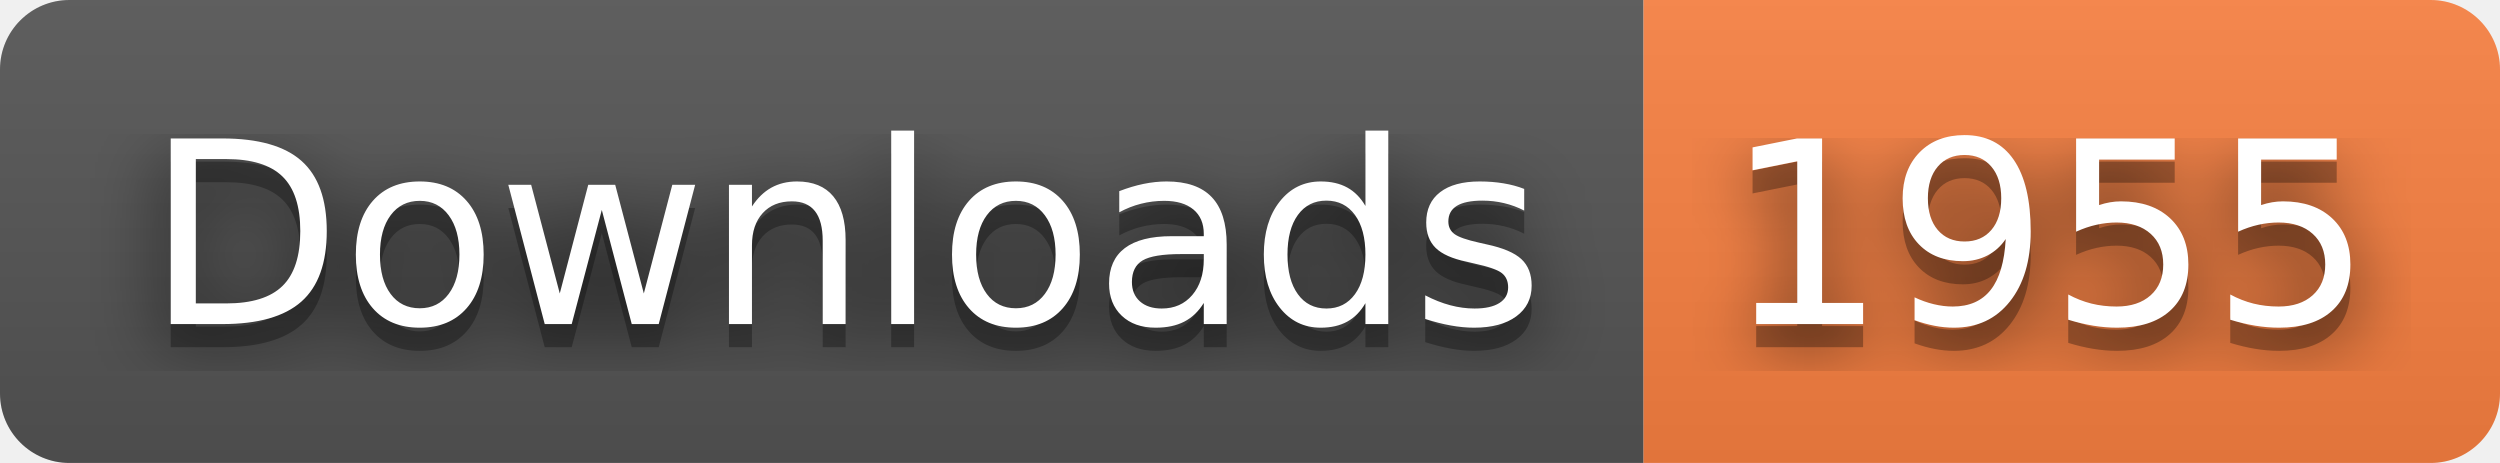
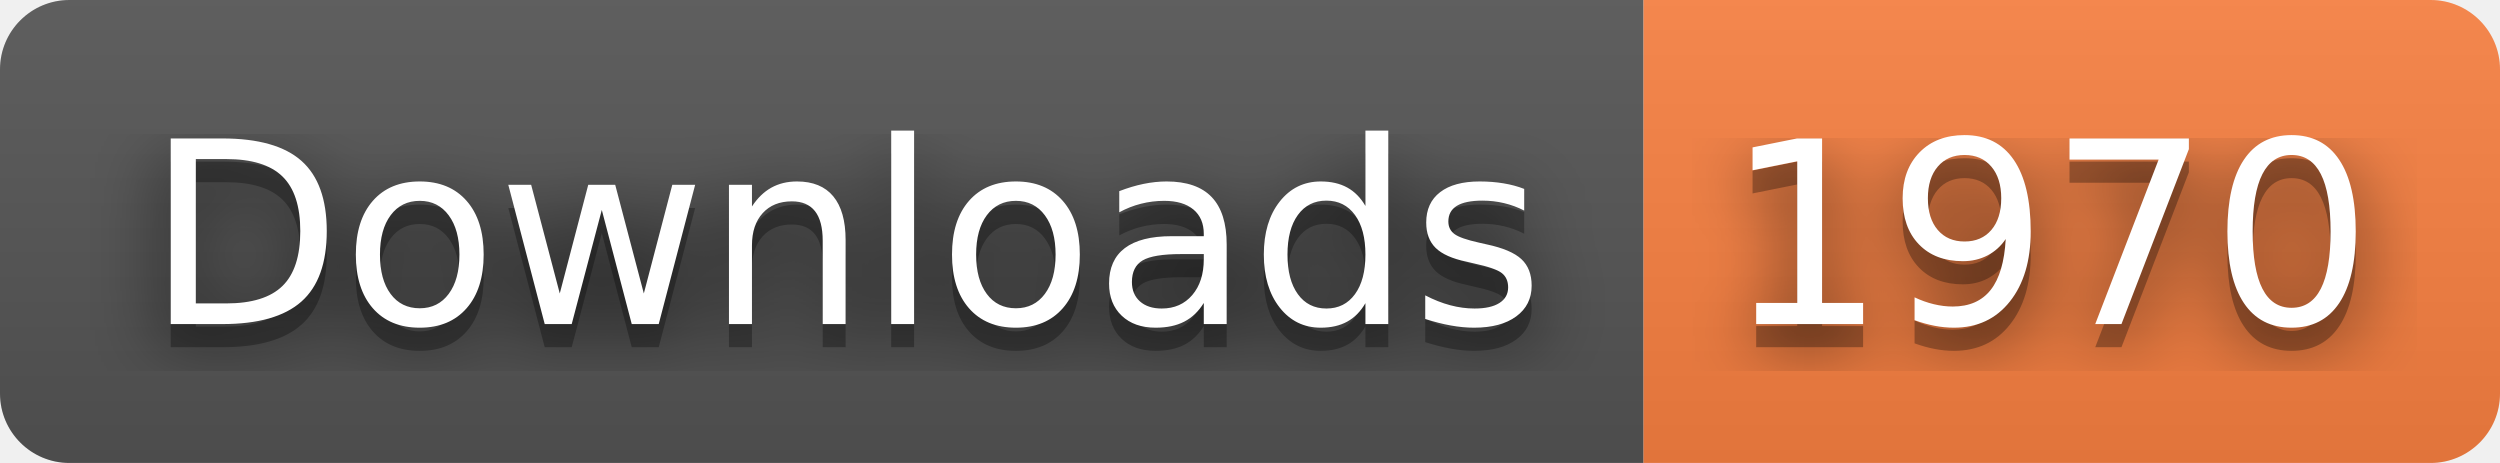
- <svg xmlns="http://www.w3.org/2000/svg" width="108" height="20" role="img" aria-label="Downloads: 1955">
+ <svg xmlns="http://www.w3.org/2000/svg" width="108" height="20" role="img" aria-label="Downloads: 1970">
  <filter id="blur">
    <feGaussianBlur stdDeviation="16" />
  </filter>
  <linearGradient id="s" x2="0" y2="100%">
    <stop offset="0" stop-color="#bbb" stop-opacity=".1" />
    <stop offset="1" stop-opacity=".1" />
  </linearGradient>
  <clipPath id="r">
    <rect width="108" height="20" rx="3" />
  </clipPath>
  <g clip-path="url(#r)">
    <rect width="71" height="20" fill="#555" />
    <rect x="71" width="37" height="20" fill="#fa8142" />
    <rect width="108" height="20" fill="url(#s)" />
  </g>
  <g fill="#fff" text-anchor="middle" font-family="Verdana,Geneva,DejaVu Sans,sans-serif" text-rendering="geometricPrecision" font-size="110">
    <g transform="scale(.1)">
      <g aria-hidden="true" fill="#010101">
        <text x="365" y="150" fill-opacity=".8" filter="url(#blur)" textLength="610">Downloads</text>
        <text x="365" y="150" fill-opacity=".3" textLength="610">Downloads</text>
      </g>
      <text x="365" y="140" textLength="610">Downloads</text>
    </g>
    <g transform="scale(.1)">
      <g aria-hidden="true" fill="#010101">
-         <text x="885" y="150" fill-opacity=".8" filter="url(#blur)" textLength="270">1955</text>
-         <text x="885" y="150" fill-opacity=".3" textLength="270">1955</text>
+         <text x="885" y="150" fill-opacity=".8" filter="url(#blur)" textLength="270">1970</text>
+         <text x="885" y="150" fill-opacity=".3" textLength="270">1970</text>
      </g>
-       <text x="885" y="140" textLength="270">1955</text>
+       <text x="885" y="140" textLength="270">1970</text>
    </g>
  </g>
</svg>
